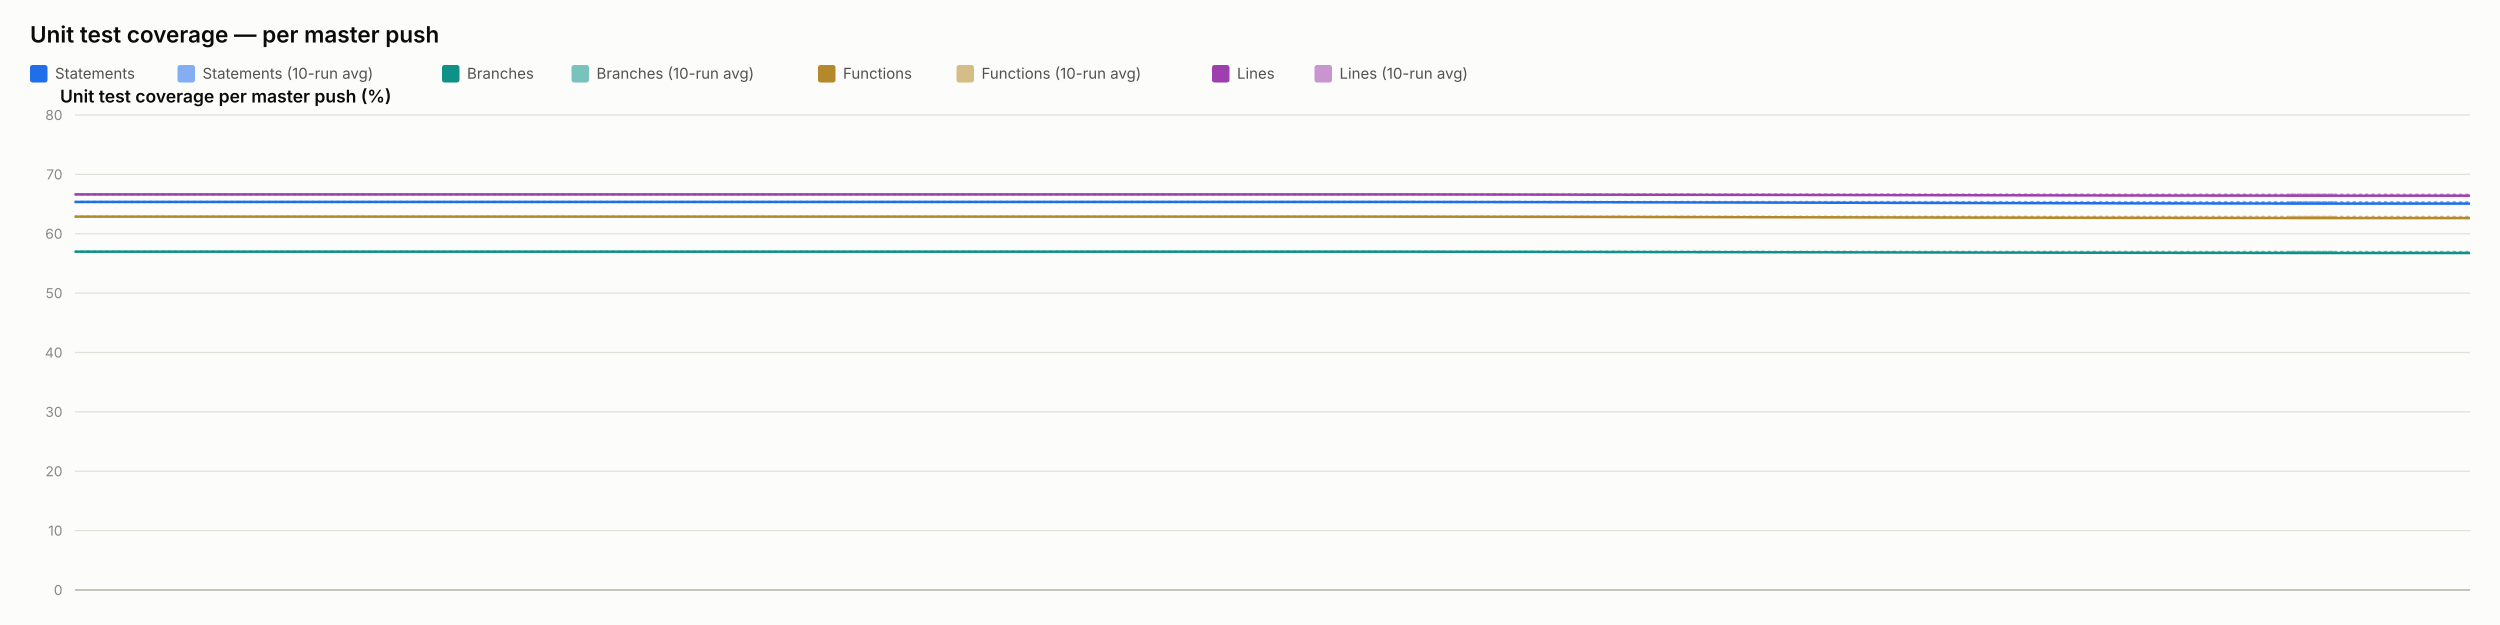
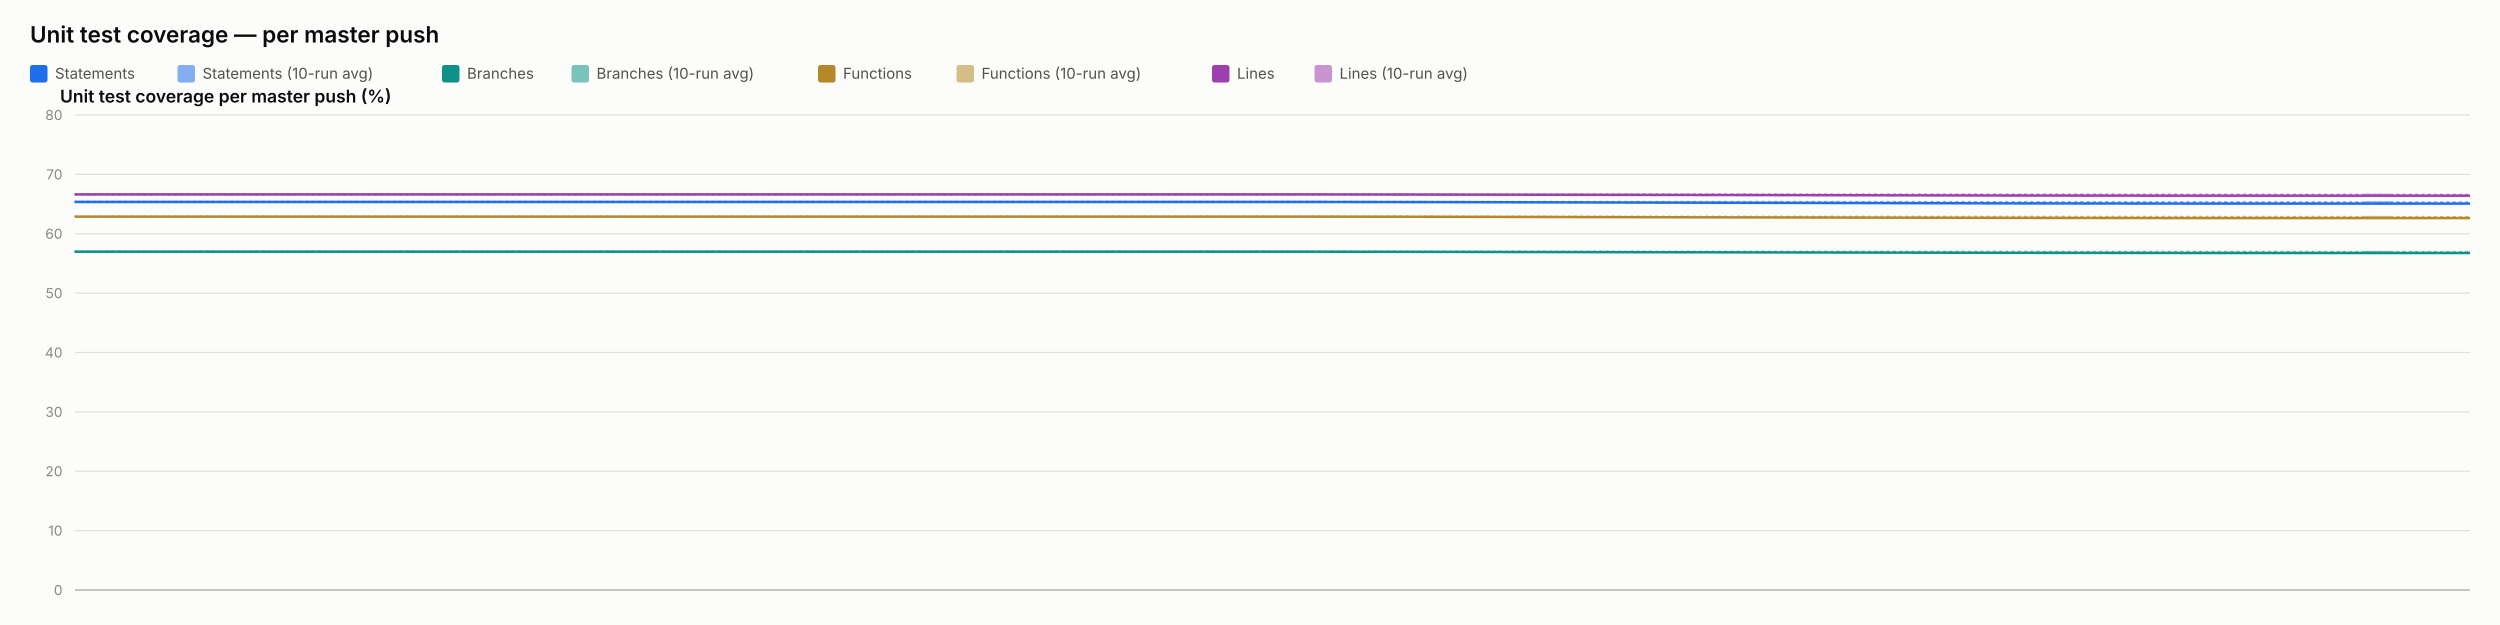
<svg xmlns="http://www.w3.org/2000/svg" width="2000" height="500" viewBox="0 0 2000 500" font-family="system-ui, -apple-system, sans-serif">
  <rect x="0" y="0" width="2000" height="500" fill="#fcfcfb" />
  <text x="24" y="34" font-size="18" font-weight="600" fill="#0b0b0b">Unit test coverage — per master push</text>
  <rect x="24" y="52" width="14" height="14" rx="2" fill="#1f6feb" />
  <text x="44" y="63" font-size="12" fill="#52514e" font-family="system-ui, -apple-system, sans-serif">Statements</text>
  <rect x="142" y="52" width="14" height="14" rx="2" fill="#1f6feb" opacity="0.55" />
  <text x="162" y="63" font-size="12" fill="#52514e" font-family="system-ui, -apple-system, sans-serif">Statements (10-run avg)</text>
  <rect x="353.6" y="52" width="14" height="14" rx="2" fill="#0f9188" />
  <text x="373.6" y="63" font-size="12" fill="#52514e" font-family="system-ui, -apple-system, sans-serif">Branches</text>
  <rect x="457.2" y="52" width="14" height="14" rx="2" fill="#0f9188" opacity="0.55" />
  <text x="477.2" y="63" font-size="12" fill="#52514e" font-family="system-ui, -apple-system, sans-serif">Branches (10-run avg)</text>
  <rect x="654.4" y="52" width="14" height="14" rx="2" fill="#b5892a" />
  <text x="674.4" y="63" font-size="12" fill="#52514e" font-family="system-ui, -apple-system, sans-serif">Functions</text>
  <rect x="765.2" y="52" width="14" height="14" rx="2" fill="#b5892a" opacity="0.55" />
  <text x="785.2" y="63" font-size="12" fill="#52514e" font-family="system-ui, -apple-system, sans-serif">Functions (10-run avg)</text>
  <rect x="969.6" y="52" width="14" height="14" rx="2" fill="#9d3fae" />
  <text x="989.6" y="63" font-size="12" fill="#52514e" font-family="system-ui, -apple-system, sans-serif">Lines</text>
  <rect x="1051.6" y="52" width="14" height="14" rx="2" fill="#9d3fae" opacity="0.55" />
  <text x="1071.6" y="63" font-size="12" fill="#52514e" font-family="system-ui, -apple-system, sans-serif">Lines (10-run avg)</text>
  <text x="48" y="82" font-size="14" font-weight="600" fill="#0b0b0b" font-family="system-ui, -apple-system, sans-serif">Unit test coverage per master push (%)</text>
  <line x1="60" y1="472" x2="1976" y2="472" stroke="#e1e0d9" stroke-width="1" />
  <text x="50" y="476" font-size="11" text-anchor="end" fill="#898781" font-family="system-ui, -apple-system, sans-serif">0</text>
  <line x1="60" y1="424.5" x2="1976" y2="424.5" stroke="#e1e0d9" stroke-width="1" />
  <text x="50" y="428.5" font-size="11" text-anchor="end" fill="#898781" font-family="system-ui, -apple-system, sans-serif">10</text>
  <line x1="60" y1="377" x2="1976" y2="377" stroke="#e1e0d9" stroke-width="1" />
  <text x="50" y="381" font-size="11" text-anchor="end" fill="#898781" font-family="system-ui, -apple-system, sans-serif">20</text>
  <line x1="60" y1="329.5" x2="1976" y2="329.5" stroke="#e1e0d9" stroke-width="1" />
  <text x="50" y="333.5" font-size="11" text-anchor="end" fill="#898781" font-family="system-ui, -apple-system, sans-serif">30</text>
  <line x1="60" y1="282" x2="1976" y2="282" stroke="#e1e0d9" stroke-width="1" />
  <text x="50" y="286" font-size="11" text-anchor="end" fill="#898781" font-family="system-ui, -apple-system, sans-serif">40</text>
  <line x1="60" y1="234.5" x2="1976" y2="234.5" stroke="#e1e0d9" stroke-width="1" />
  <text x="50" y="238.5" font-size="11" text-anchor="end" fill="#898781" font-family="system-ui, -apple-system, sans-serif">50</text>
  <line x1="60" y1="187" x2="1976" y2="187" stroke="#e1e0d9" stroke-width="1" />
  <text x="50" y="191" font-size="11" text-anchor="end" fill="#898781" font-family="system-ui, -apple-system, sans-serif">60</text>
  <line x1="60" y1="139.5" x2="1976" y2="139.5" stroke="#e1e0d9" stroke-width="1" />
  <text x="50" y="143.5" font-size="11" text-anchor="end" fill="#898781" font-family="system-ui, -apple-system, sans-serif">70</text>
  <line x1="60" y1="92" x2="1976" y2="92" stroke="#e1e0d9" stroke-width="1" />
  <text x="50" y="96" font-size="11" text-anchor="end" fill="#898781" font-family="system-ui, -apple-system, sans-serif">80</text>
  <line x1="60" y1="472" x2="1976" y2="472" stroke="#c3c2b7" stroke-width="1.5" />
-   <path d="M 60 161.54 Q 68.9 161.54 162.665 161.54 Q 256.431 161.54 640.155 161.54 Q 1023.879 161.54 1032.102 161.54 Q 1040.324 161.54 1117.191 161.54 Q 1194.058 161.54 1476.853 161.635 Q 1759.649 161.73 1867.825 161.801 Q 1759.649 161.73 1976 161.872" fill="none" stroke="#1f6feb" stroke-width="2" stroke-dasharray="1,4" stroke-linecap="round" opacity="0.55" />
-   <path d="M 60 201.345 Q 68.9 201.345 162.665 201.345 Q 256.431 201.345 640.155 201.345 Q 1023.879 201.345 1032.102 201.345 Q 1040.324 201.345 1117.191 201.345 Q 1194.058 201.345 1476.853 201.42 Q 1759.649 201.494 1867.825 201.55 Q 1759.649 201.494 1976 201.606" fill="none" stroke="#0f9188" stroke-width="2" stroke-dasharray="1,4" stroke-linecap="round" opacity="0.55" />
-   <path d="M 60 173.32 Q 68.9 173.32 162.665 173.32 Q 256.431 173.32 640.155 173.32 Q 1023.879 173.32 1032.102 173.32 Q 1040.324 173.32 1117.191 173.32 Q 1194.058 173.32 1476.853 173.401 Q 1759.649 173.483 1867.825 173.544 Q 1759.649 173.483 1976 173.605" fill="none" stroke="#b5892a" stroke-width="2" stroke-dasharray="1,4" stroke-linecap="round" opacity="0.55" />
-   <path d="M 60 155.508 Q 68.9 155.508 162.665 155.508 Q 256.431 155.508 640.155 155.508 Q 1023.879 155.508 1032.102 155.508 Q 1040.324 155.508 1117.191 155.508 Q 1194.058 155.508 1476.853 155.582 Q 1759.649 155.657 1867.825 155.713 Q 1759.649 155.657 1976 155.769" fill="none" stroke="#9d3fae" stroke-width="2" stroke-dasharray="1,4" stroke-linecap="round" opacity="0.55" />
-   <path d="M 60 161.54 Q 68.9 161.54 162.665 161.54 Q 256.431 161.54 640.155 161.54 Q 1023.879 161.54 1032.102 161.54 Q 1040.324 161.54 1117.191 161.54 Q 1194.058 161.54 1476.853 162.205 Q 1759.649 162.87 1867.825 162.87 Q 1759.649 162.87 1976 162.87" fill="none" stroke="#1f6feb" stroke-width="2" />
-   <path d="M 60 201.345 Q 68.9 201.345 162.665 201.345 Q 256.431 201.345 640.155 201.345 Q 1023.879 201.345 1032.102 201.345 Q 1040.324 201.345 1117.191 201.345 Q 1194.058 201.345 1476.853 201.868 Q 1759.649 202.39 1867.825 202.39 Q 1759.649 202.39 1976 202.39" fill="none" stroke="#0f9188" stroke-width="2" />
-   <path d="M 60 173.32 Q 68.9 173.32 162.665 173.32 Q 256.431 173.32 640.155 173.32 Q 1023.879 173.32 1032.102 173.32 Q 1040.324 173.32 1117.191 173.32 Q 1194.058 173.32 1476.853 173.89 Q 1759.649 174.46 1867.825 174.46 Q 1759.649 174.46 1976 174.46" fill="none" stroke="#b5892a" stroke-width="2" />
-   <path d="M 60 155.508 Q 68.9 155.508 162.665 155.508 Q 256.431 155.508 640.155 155.508 Q 1023.879 155.508 1032.102 155.508 Q 1040.324 155.508 1117.191 155.508 Q 1194.058 155.508 1476.853 156.03 Q 1759.649 156.553 1867.825 156.553 Q 1759.649 156.553 1976 156.553" fill="none" stroke="#9d3fae" stroke-width="2" />
+   <path d="M 60 161.54 Q 68.312 161.54 155.886 161.54 Q 243.459 161.54 601.844 161.54 Q 960.23 161.54 967.909 161.54 Q 975.588 161.54 1047.379 161.54 Q 1119.17 161.54 1383.292 161.635 Q 1647.413 161.73 1748.445 161.801 Q 1849.477 161.872 1912.738 161.928 Q 1849.477 161.872 1976 161.983" fill="none" stroke="#1f6feb" stroke-width="2" stroke-dasharray="1,4" stroke-linecap="round" opacity="0.55" />
+   <path d="M 60 201.345 Q 68.312 201.345 155.886 201.345 Q 243.459 201.345 601.844 201.345 Q 960.23 201.345 967.909 201.345 Q 975.588 201.345 1047.379 201.345 Q 1119.17 201.345 1383.292 201.42 Q 1647.413 201.494 1748.445 201.55 Q 1849.477 201.606 1912.738 201.65 Q 1849.477 201.606 1976 201.693" fill="none" stroke="#0f9188" stroke-width="2" stroke-dasharray="1,4" stroke-linecap="round" opacity="0.55" />
+   <path d="M 60 173.32 Q 68.312 173.32 155.886 173.32 Q 243.459 173.32 601.844 173.32 Q 960.23 173.32 967.909 173.32 Q 975.588 173.32 1047.379 173.32 Q 1119.17 173.32 1383.292 173.401 Q 1647.413 173.483 1748.445 173.544 Q 1849.477 173.605 1912.738 173.653 Q 1849.477 173.605 1976 173.7" fill="none" stroke="#b5892a" stroke-width="2" stroke-dasharray="1,4" stroke-linecap="round" opacity="0.55" />
+   <path d="M 60 155.508 Q 68.312 155.508 155.886 155.508 Q 243.459 155.508 601.844 155.508 Q 960.23 155.508 967.909 155.508 Q 975.588 155.508 1047.379 155.508 Q 1119.17 155.508 1383.292 155.582 Q 1647.413 155.657 1748.445 155.713 Q 1849.477 155.769 1912.738 155.812 Q 1849.477 155.769 1976 155.856" fill="none" stroke="#9d3fae" stroke-width="2" stroke-dasharray="1,4" stroke-linecap="round" opacity="0.55" />
+   <path d="M 60 161.54 Q 68.312 161.54 155.886 161.54 Q 243.459 161.54 601.844 161.54 Q 960.23 161.54 967.909 161.54 Q 975.588 161.54 1047.379 161.54 Q 1119.17 161.54 1383.292 162.205 Q 1647.413 162.87 1748.445 162.87 Q 1849.477 162.87 1912.738 162.87 Q 1849.477 162.87 1976 162.87" fill="none" stroke="#1f6feb" stroke-width="2" />
+   <path d="M 60 201.345 Q 68.312 201.345 155.886 201.345 Q 243.459 201.345 601.844 201.345 Q 960.23 201.345 967.909 201.345 Q 975.588 201.345 1047.379 201.345 Q 1119.17 201.345 1383.292 201.868 Q 1647.413 202.39 1748.445 202.39 Q 1849.477 202.39 1912.738 202.39 Q 1849.477 202.39 1976 202.39" fill="none" stroke="#0f9188" stroke-width="2" />
+   <path d="M 60 173.32 Q 68.312 173.32 155.886 173.32 Q 243.459 173.32 601.844 173.32 Q 960.23 173.32 967.909 173.32 Q 975.588 173.32 1047.379 173.32 Q 1119.17 173.32 1383.292 173.89 Q 1647.413 174.46 1748.445 174.46 Q 1849.477 174.46 1912.738 174.46 Q 1849.477 174.46 1976 174.46" fill="none" stroke="#b5892a" stroke-width="2" />
+   <path d="M 60 155.508 Q 68.312 155.508 155.886 155.508 Q 243.459 155.508 601.844 155.508 Q 960.23 155.508 967.909 155.508 Q 975.588 155.508 1047.379 155.508 Q 1119.17 155.508 1383.292 156.03 Q 1647.413 156.553 1748.445 156.553 Q 1849.477 156.553 1912.738 156.553 Q 1849.477 156.553 1976 156.553" fill="none" stroke="#9d3fae" stroke-width="2" />
</svg>
